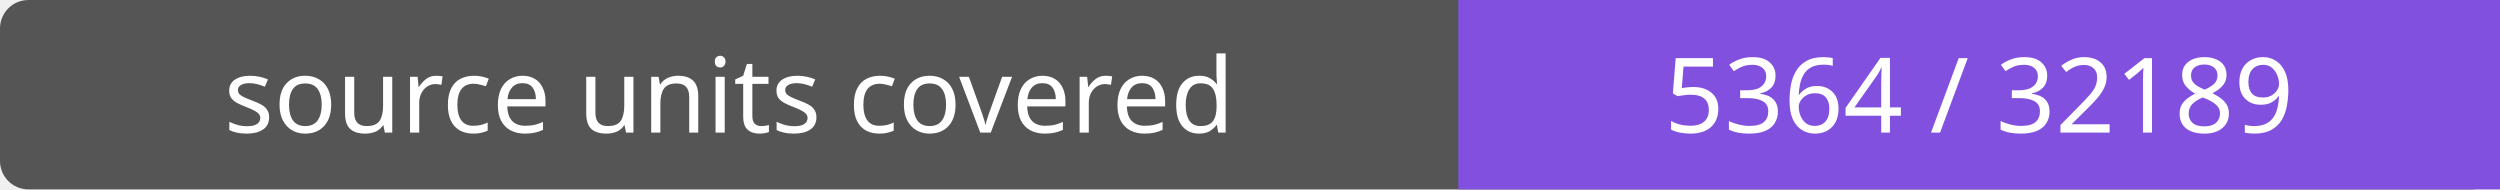
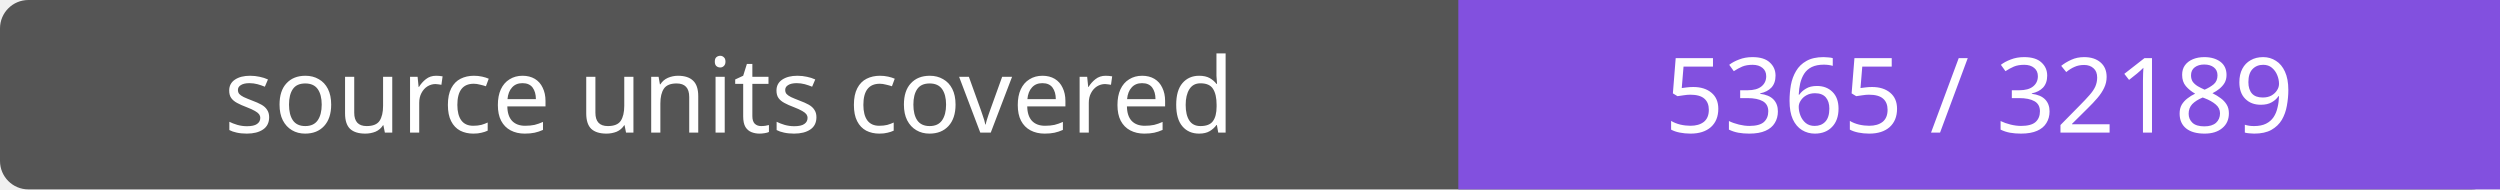
- <svg xmlns="http://www.w3.org/2000/svg" width="264" height="20" role="img" aria-label="source units covered: 5364 / 32189">
+ <svg xmlns="http://www.w3.org/2000/svg" width="264" height="20" role="img" aria-label="source units covered: 5365 / 32189">
  <rect width="264" height="20" rx="3" fill="#555" />
  <path fill="#8250df" d="M154 0h110v20H154z" />
  <g fill="#fff" text-anchor="middle" font-family="Verdana,sans-serif" font-size="11">
    <text x="77.0" y="14">source units covered</text>
-     <text x="209.0" y="14">5364 / 32189</text>
+     <text x="209.0" y="14">5365 / 32189</text>
  </g>
</svg>
